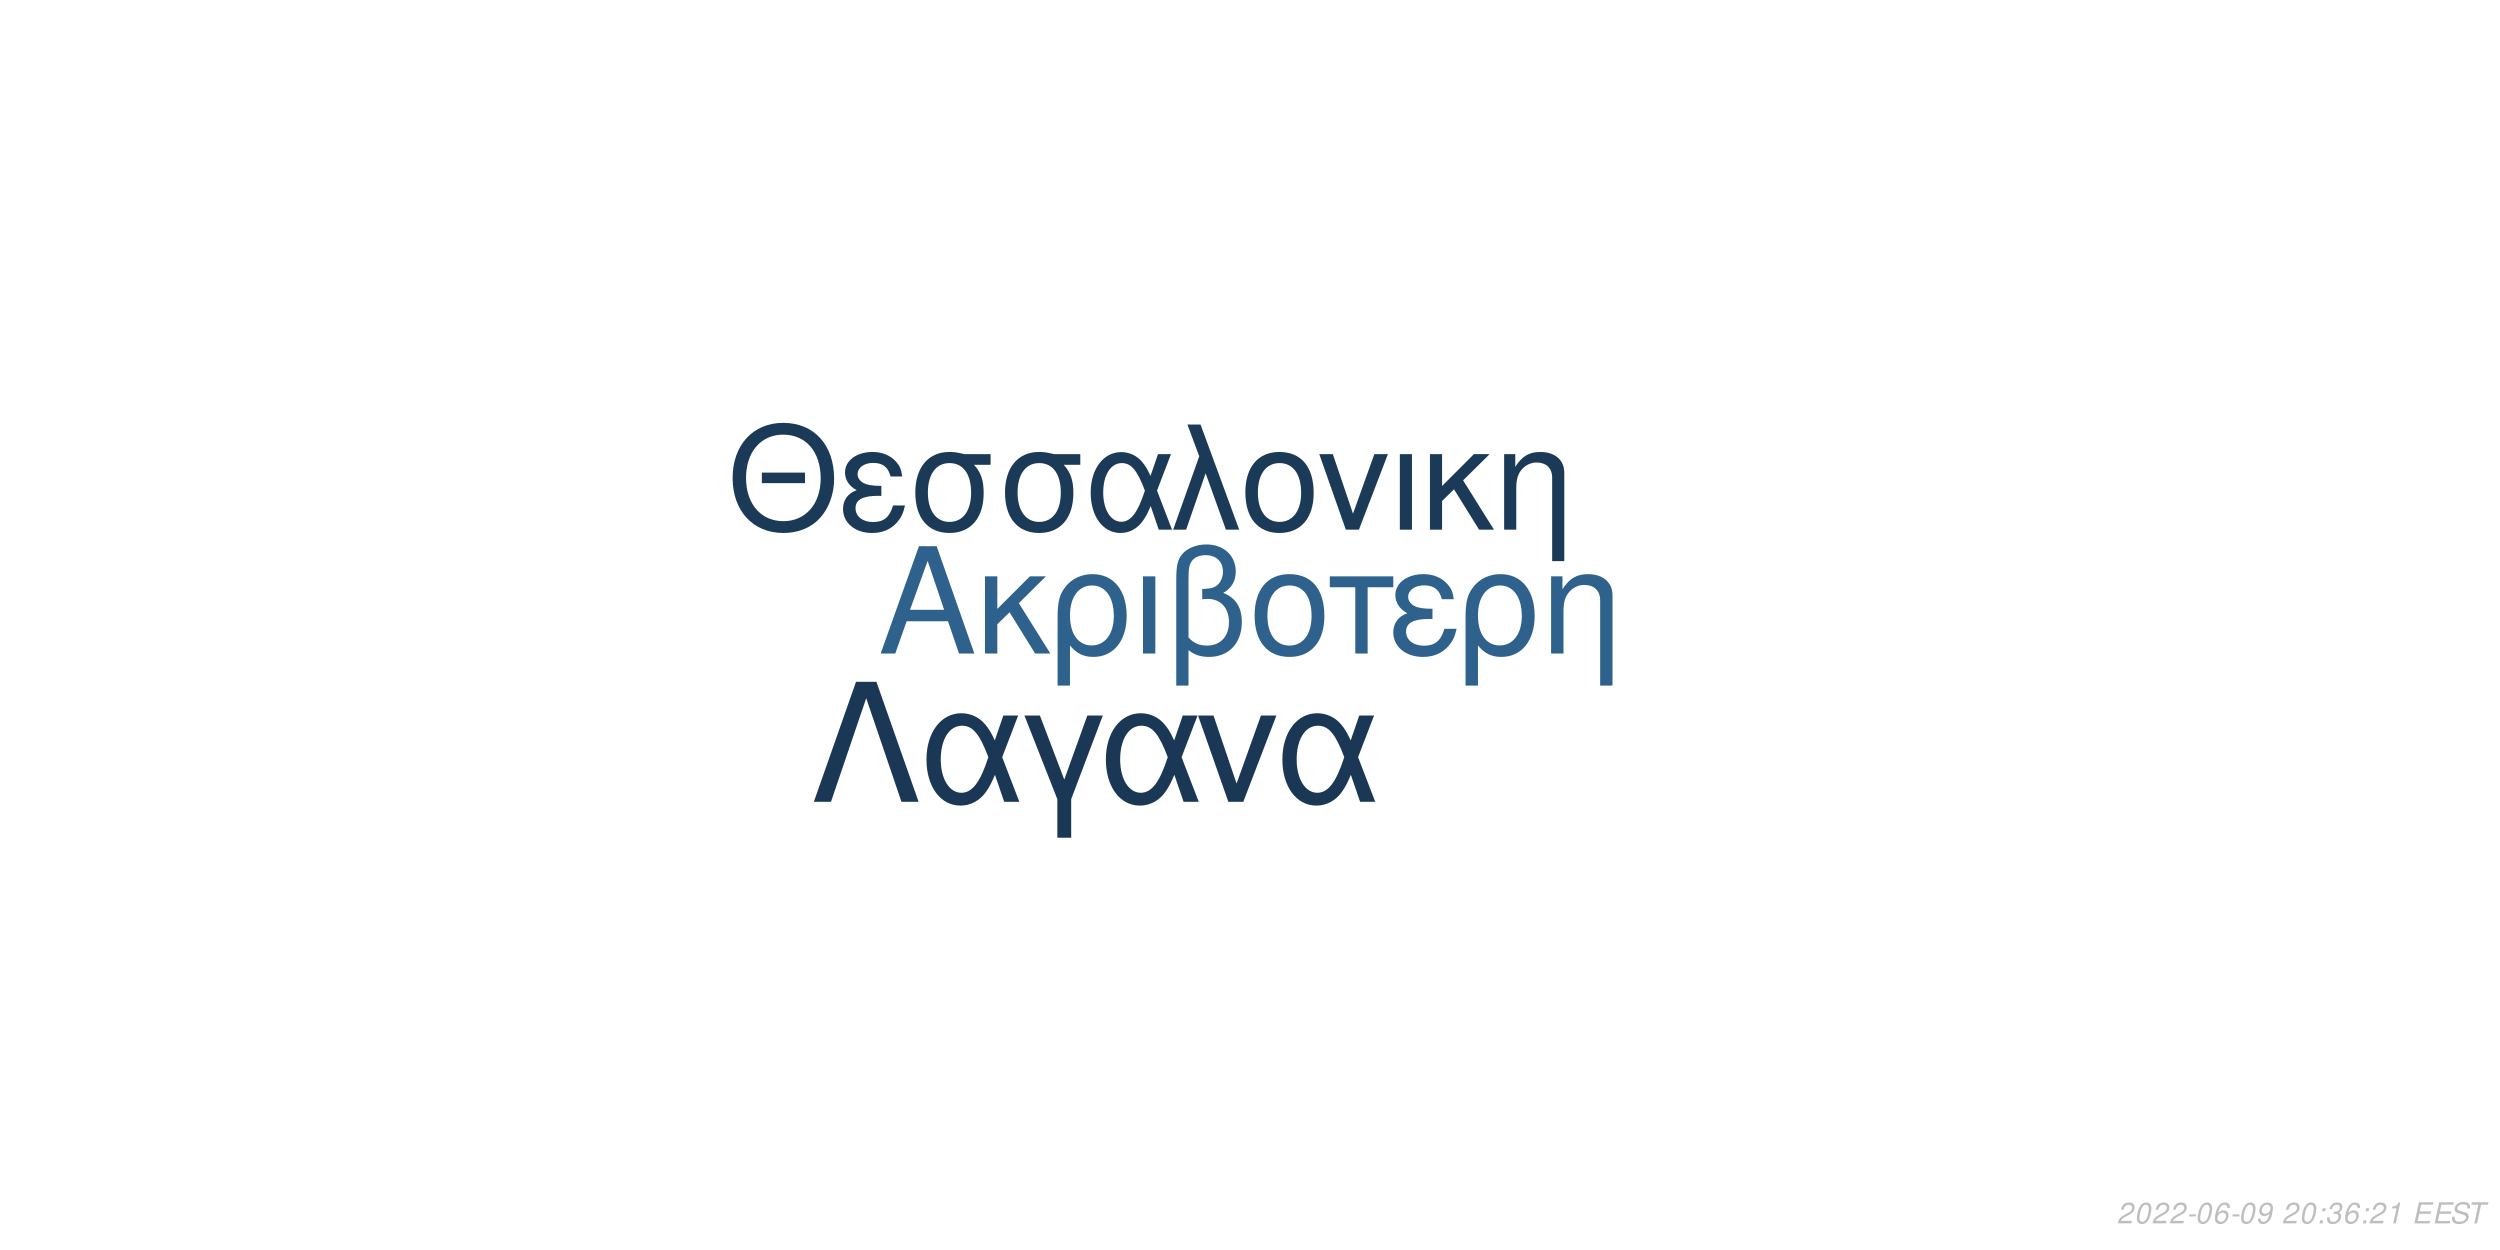
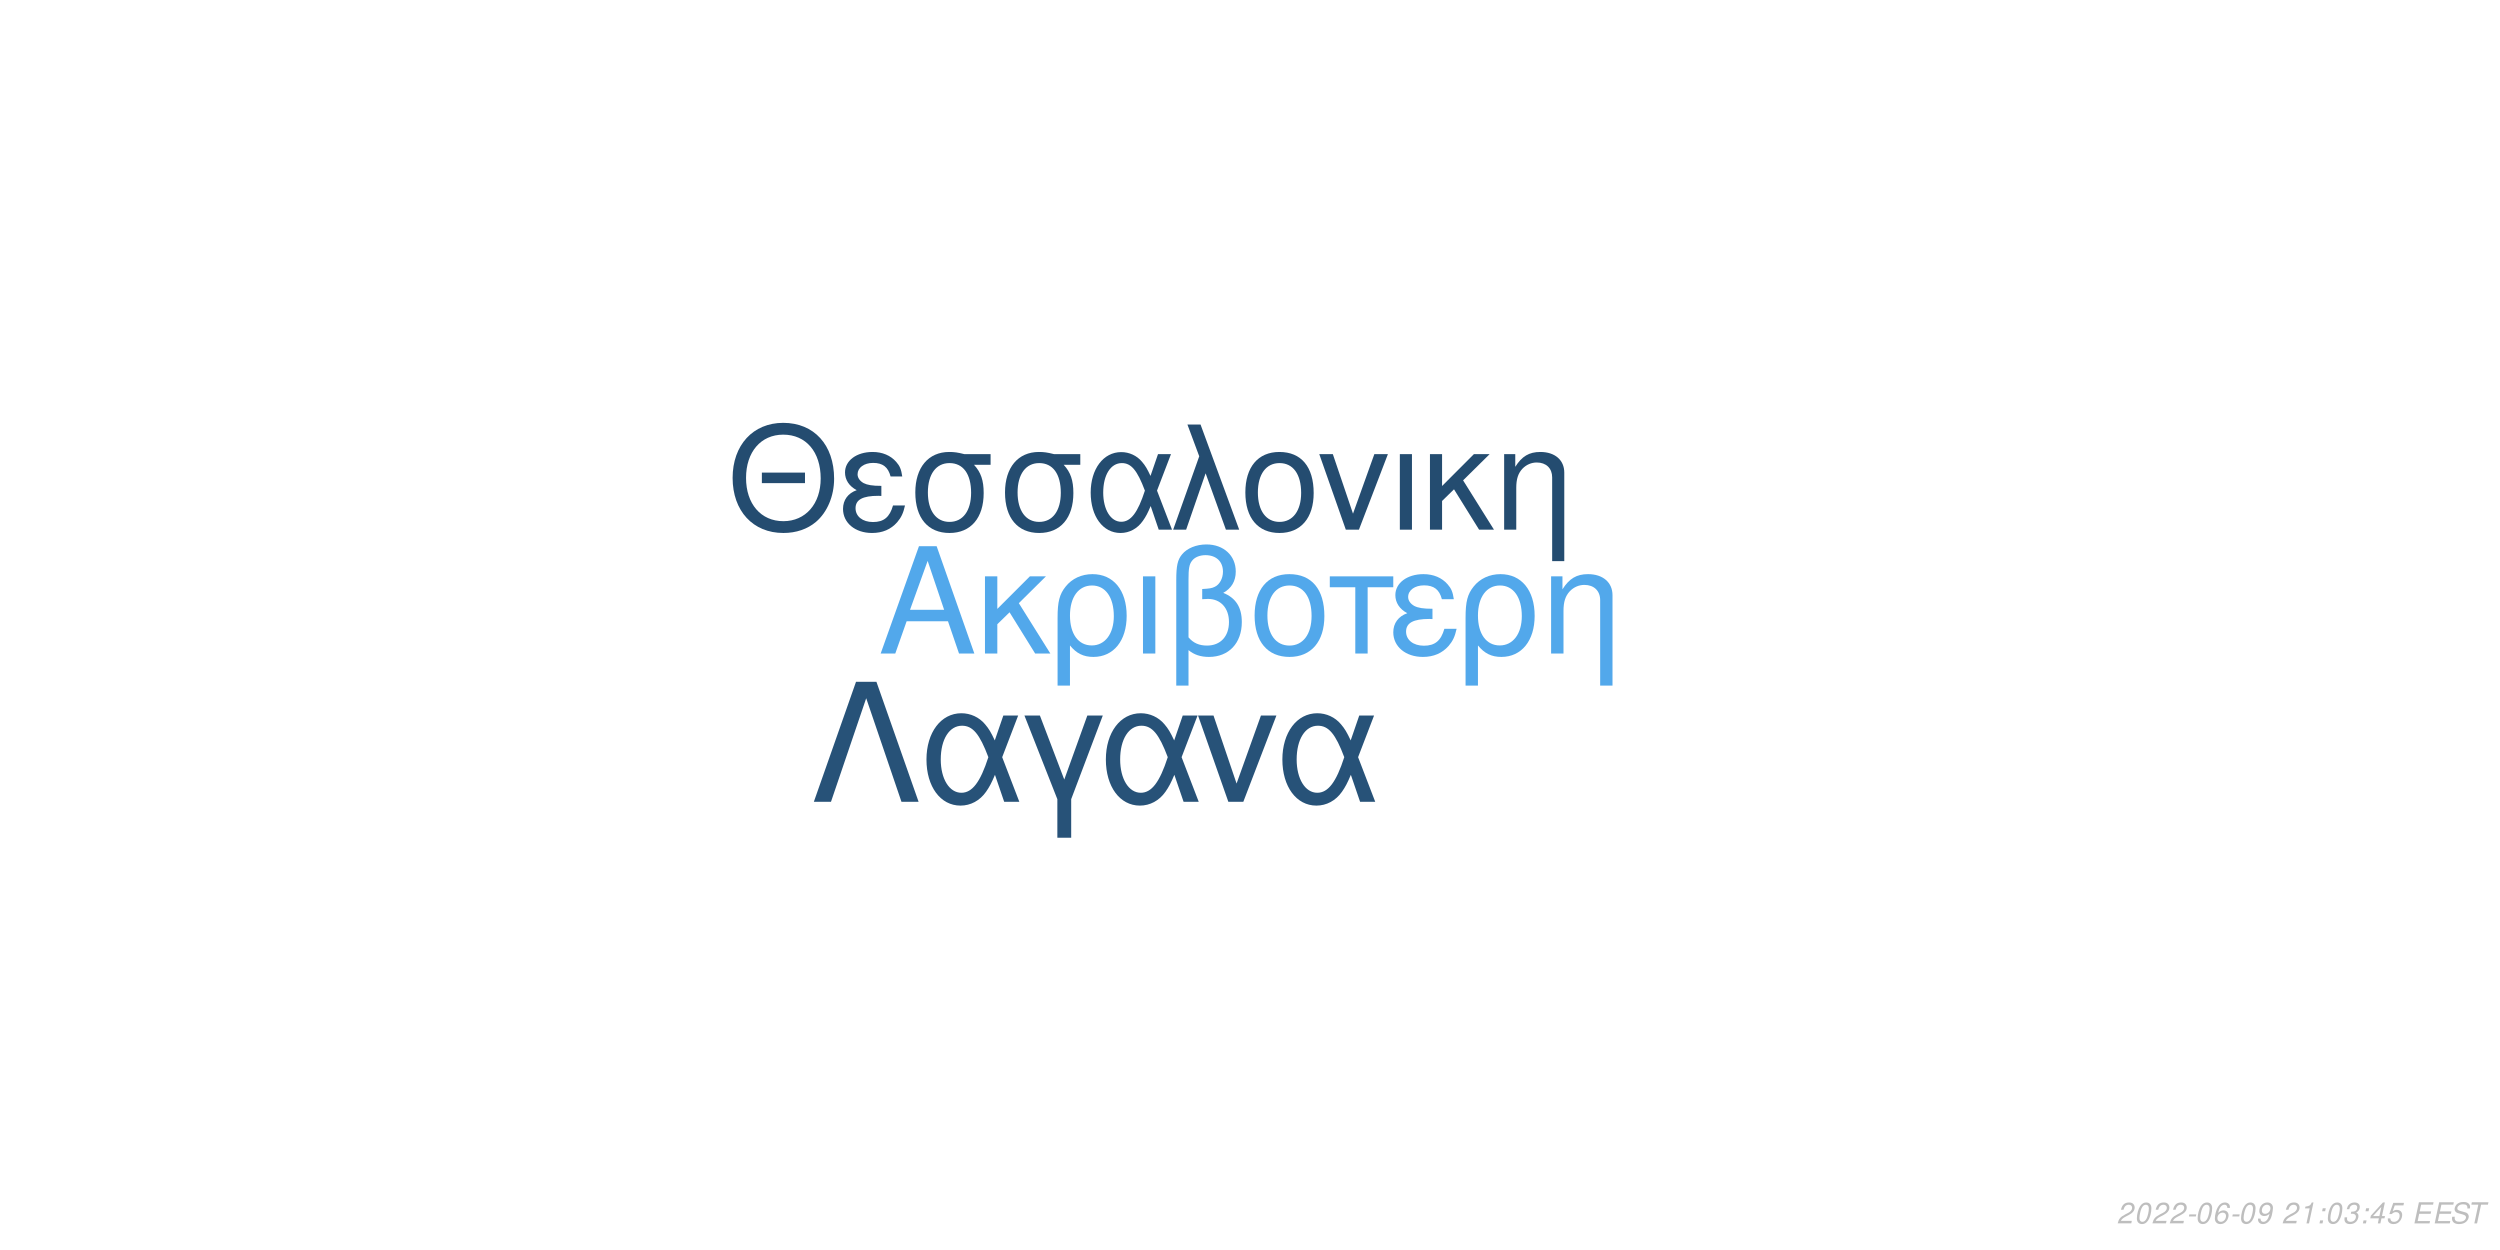
<svg xmlns="http://www.w3.org/2000/svg" xmlns:xlink="http://www.w3.org/1999/xlink" width="864pt" height="432pt" viewBox="0 0 864 432" version="1.1">
  <defs>
    <g>
      <symbol overflow="visible" id="glyph0-0">
        <path style="stroke:none;" d="" />
      </symbol>
      <symbol overflow="visible" id="glyph0-1">
        <path style="stroke:none;" d="M 24.125 -11.141 L 27.938 0 L 33.234 0 L 20.203 -37.094 L 14.094 -37.094 L 0.859 0 L 5.906 0 L 9.828 -11.141 Z M 22.797 -15.109 L 11 -15.109 L 17.094 -32.016 Z M 22.797 -15.109 " />
      </symbol>
      <symbol overflow="visible" id="glyph0-2">
        <path style="stroke:none;" d="M 7.172 -15.422 L 7.172 -26.672 L 2.906 -26.672 L 2.906 0 L 7.172 0 L 7.172 -10.125 L 11.406 -14.25 L 20.25 0 L 25.5 0 L 14.609 -17.406 L 23.969 -26.672 L 18.422 -26.672 Z M 7.172 -15.422 " />
      </symbol>
      <symbol overflow="visible" id="glyph0-3">
        <path style="stroke:none;" d="M 3 11.094 L 7.281 11.094 L 7.281 -2.797 C 9.516 -0.047 11.953 1.172 15.375 1.172 C 22.344 1.172 26.875 -4.422 26.875 -13.031 C 26.875 -21.891 22.297 -27.438 15.062 -27.438 C 11.297 -27.438 7.984 -25.906 5.797 -23.156 C 3.672 -20.516 3 -17.969 3 -12.359 Z M 14.906 -23.516 C 19.547 -23.516 22.438 -19.438 22.438 -12.922 C 22.438 -6.812 19.391 -2.797 14.812 -2.797 C 10.172 -2.797 7.281 -6.766 7.281 -13.125 C 7.281 -19.484 10.234 -23.516 14.906 -23.516 Z M 14.906 -23.516 " />
      </symbol>
      <symbol overflow="visible" id="glyph0-4">
        <path style="stroke:none;" d="M 3.516 0 L 7.781 0 L 7.781 -26.672 L 3.516 -26.672 Z M 3.516 0 " />
      </symbol>
      <symbol overflow="visible" id="glyph0-5">
        <path style="stroke:none;" d="M 4.016 11.094 L 8.25 11.094 L 8.25 -1.172 C 10.172 0.406 12.422 1.172 15.312 1.172 C 22.188 1.172 26.672 -3.609 26.672 -10.891 C 26.672 -15.984 24.578 -19.234 20.25 -20.969 C 23.109 -22.547 24.578 -25.031 24.578 -28.344 C 24.578 -33.844 20.406 -37.703 14.453 -37.703 C 10.938 -37.703 7.734 -36.391 6 -34.25 C 4.484 -32.422 4.016 -30.328 4.016 -25.391 Z M 8.25 -25.656 C 8.25 -29.359 8.5 -30.844 9.469 -32.062 C 10.375 -33.281 12.156 -34 14.094 -34 C 17.812 -34 20.156 -31.812 20.156 -28.297 C 20.156 -25.953 18.984 -23.812 17.297 -23.047 C 16.281 -22.547 15.469 -22.438 12.984 -22.297 L 12.984 -18.781 C 13.734 -18.828 14.344 -18.875 14.969 -18.875 C 19.344 -18.875 22.234 -15.719 22.234 -10.891 C 22.234 -5.906 19.281 -2.75 14.656 -2.75 C 11.953 -2.75 9.922 -3.609 8.25 -5.594 Z M 8.25 -25.656 " />
      </symbol>
      <symbol overflow="visible" id="glyph0-6">
        <path style="stroke:none;" d="M 14.094 -27.438 C 6.562 -27.438 2.094 -22.094 2.094 -13.125 C 2.094 -4.125 6.562 1.172 14.141 1.172 C 21.672 1.172 26.203 -4.172 26.203 -12.922 C 26.203 -22.188 21.828 -27.438 14.094 -27.438 Z M 14.141 -23.516 C 18.938 -23.516 21.781 -19.594 21.781 -12.984 C 21.781 -6.672 18.828 -2.75 14.141 -2.75 C 9.422 -2.75 6.516 -6.672 6.516 -13.125 C 6.516 -19.594 9.422 -23.516 14.141 -23.516 Z M 14.141 -23.516 " />
      </symbol>
      <symbol overflow="visible" id="glyph0-7">
        <path style="stroke:none;" d="M 7.891 0 L 12.156 0 L 12.156 -22.906 L 21.016 -22.906 L 21.016 -26.672 L -0.922 -26.672 L -0.922 -22.906 L 7.891 -22.906 Z M 7.891 0 " />
      </symbol>
      <symbol overflow="visible" id="glyph0-8">
        <path style="stroke:none;" d="M 14.562 -15.469 C 11.344 -15.469 9.562 -15.781 8.297 -16.438 C 6.922 -17.203 6.156 -18.328 6.156 -19.547 C 6.156 -21.891 8.453 -23.562 11.656 -23.562 C 15.062 -23.562 16.953 -22.094 17.812 -18.781 L 21.938 -18.781 C 21.578 -21.266 21.062 -22.5 19.797 -23.922 C 17.812 -26.203 14.906 -27.438 11.453 -27.438 C 5.797 -27.438 1.734 -24.375 1.734 -20.203 C 1.734 -17.609 3.156 -15.375 5.859 -13.938 C 2.797 -12.875 1.016 -10.484 1.016 -7.328 C 1.016 -2.391 5.297 1.172 11.25 1.172 C 14.969 1.172 17.906 -0.109 20.156 -2.641 C 21.578 -4.328 22.297 -5.797 22.906 -8.547 L 18.672 -8.547 C 17.5 -4.422 15.422 -2.703 11.609 -2.703 C 7.938 -2.703 5.438 -4.688 5.438 -7.578 C 5.438 -10.578 7.938 -11.953 13.484 -11.953 C 13.641 -11.953 14.094 -11.953 14.562 -11.906 Z M 14.562 -15.469 " />
      </symbol>
      <symbol overflow="visible" id="glyph0-9">
        <path style="stroke:none;" d="M 3.562 -26.672 L 3.562 0 L 7.844 0 L 7.844 -14.703 C 7.844 -17.906 8.5 -19.891 10.031 -21.531 C 11.406 -22.953 13.188 -23.719 15.062 -23.719 C 18.375 -23.719 20.516 -21.672 20.516 -18.469 L 20.516 11.094 L 24.781 11.094 L 24.781 -20.156 C 24.781 -24.578 21.469 -27.438 16.328 -27.438 C 12.359 -27.438 9.828 -25.906 7.484 -22.188 L 7.484 -26.672 Z M 3.562 -26.672 " />
      </symbol>
      <symbol overflow="visible" id="glyph1-0">
        <path style="stroke:none;" d="" />
      </symbol>
      <symbol overflow="visible" id="glyph1-1">
        <path style="stroke:none;" d="M 26.859 -19.734 L 11.953 -19.734 L 11.953 -16.094 L 26.859 -16.094 Z M 19.328 -36.922 C 8.922 -36.922 1.844 -29.25 1.844 -17.891 C 1.844 -6.484 8.875 1.141 19.391 1.141 C 23.812 1.141 27.703 -0.203 30.641 -2.688 C 34.578 -6.031 36.922 -11.656 36.922 -17.594 C 36.922 -29.297 30 -36.922 19.328 -36.922 Z M 19.328 -32.844 C 27.203 -32.844 32.281 -26.906 32.281 -17.688 C 32.281 -8.922 27.062 -2.938 19.391 -2.938 C 11.609 -2.938 6.484 -8.922 6.484 -17.891 C 6.484 -26.859 11.609 -32.844 19.328 -32.844 Z M 19.328 -32.844 " />
      </symbol>
      <symbol overflow="visible" id="glyph1-2">
        <path style="stroke:none;" d="M 14.25 -15.141 C 11.109 -15.141 9.375 -15.453 8.125 -16.094 C 6.781 -16.844 6.031 -17.938 6.031 -19.141 C 6.031 -21.422 8.266 -23.078 11.406 -23.078 C 14.75 -23.078 16.594 -21.625 17.438 -18.391 L 21.469 -18.391 C 21.125 -20.828 20.625 -22.031 19.391 -23.422 C 17.438 -25.656 14.594 -26.859 11.219 -26.859 C 5.688 -26.859 1.688 -23.875 1.688 -19.781 C 1.688 -17.234 3.094 -15.047 5.734 -13.656 C 2.734 -12.609 1 -10.266 1 -7.172 C 1 -2.344 5.188 1.141 11.016 1.141 C 14.656 1.141 17.547 -0.094 19.734 -2.594 C 21.125 -4.234 21.828 -5.688 22.422 -8.375 L 18.281 -8.375 C 17.141 -4.328 15.094 -2.641 11.359 -2.641 C 7.766 -2.641 5.328 -4.578 5.328 -7.422 C 5.328 -10.359 7.766 -11.703 13.203 -11.703 C 13.359 -11.703 13.797 -11.703 14.25 -11.656 Z M 14.25 -15.141 " />
      </symbol>
      <symbol overflow="visible" id="glyph1-3">
        <path style="stroke:none;" d="M 29 -26.109 L 19.938 -26.109 C 17.594 -26.703 16.438 -26.859 14.703 -26.859 C 7.469 -26.859 2.984 -21.469 2.984 -12.859 C 2.984 -4.031 7.375 1.141 14.797 1.141 C 22.172 1.141 26.609 -4.078 26.609 -12.656 C 26.609 -17.047 25.656 -19.828 23.266 -22.422 L 29 -22.422 Z M 14.797 -23.016 C 19.531 -23.016 22.266 -19.234 22.266 -12.75 C 22.266 -6.531 19.438 -2.688 14.797 -2.688 C 10.172 -2.688 7.328 -6.531 7.328 -12.859 C 7.328 -19.188 10.172 -23.016 14.797 -23.016 Z M 14.797 -23.016 " />
      </symbol>
      <symbol overflow="visible" id="glyph1-4">
        <path style="stroke:none;" d="M 29.344 -26.109 L 24.859 -26.109 L 22.266 -18.578 C 21.125 -21.031 20.484 -22.125 19.328 -23.469 C 17.547 -25.609 14.906 -26.812 12.156 -26.812 C 5.984 -26.812 1.594 -20.984 1.594 -12.812 C 1.594 -4.578 5.828 1.141 11.906 1.141 C 14.953 1.141 17.734 -0.344 19.625 -3.047 C 20.672 -4.531 21.281 -5.688 22.328 -8.172 L 25.109 0 L 29.703 0 L 24.516 -13.5 Z M 20.328 -13.5 C 17.891 -5.922 15.453 -2.734 12.156 -2.734 C 8.516 -2.734 5.922 -6.922 5.922 -12.812 C 5.922 -18.938 8.516 -23.016 12.359 -23.016 C 15.594 -23.016 17.688 -20.531 20.328 -13.5 Z M 20.328 -13.5 " />
      </symbol>
      <symbol overflow="visible" id="glyph1-5">
        <path style="stroke:none;" d="M 1.094 0 L 5.578 0 L 12.312 -19.484 L 19.328 0 L 23.922 0 L 10.562 -36.328 L 6.031 -36.328 L 10.109 -25.359 Z M 1.094 0 " />
      </symbol>
      <symbol overflow="visible" id="glyph1-6">
        <path style="stroke:none;" d="M 13.797 -26.859 C 6.422 -26.859 2.047 -21.625 2.047 -12.859 C 2.047 -4.031 6.422 1.141 13.859 1.141 C 21.234 1.141 25.656 -4.078 25.656 -12.656 C 25.656 -21.719 21.375 -26.859 13.797 -26.859 Z M 13.859 -23.016 C 18.531 -23.016 21.328 -19.188 21.328 -12.703 C 21.328 -6.531 18.438 -2.688 13.859 -2.688 C 9.219 -2.688 6.375 -6.531 6.375 -12.859 C 6.375 -19.188 9.219 -23.016 13.859 -23.016 Z M 13.859 -23.016 " />
      </symbol>
      <symbol overflow="visible" id="glyph1-7">
        <path style="stroke:none;" d="M 14.297 0 L 24.312 -26.109 L 19.625 -26.109 L 12.25 -5.531 L 5.281 -26.109 L 0.594 -26.109 L 9.766 0 Z M 14.297 0 " />
      </symbol>
      <symbol overflow="visible" id="glyph1-8">
        <path style="stroke:none;" d="M 3.438 0 L 7.625 0 L 7.625 -26.109 L 3.438 -26.109 Z M 3.438 0 " />
      </symbol>
      <symbol overflow="visible" id="glyph1-9">
        <path style="stroke:none;" d="M 7.031 -15.094 L 7.031 -26.109 L 2.844 -26.109 L 2.844 0 L 7.031 0 L 7.031 -9.922 L 11.156 -13.953 L 19.828 0 L 24.969 0 L 14.297 -17.047 L 23.469 -26.109 L 18.031 -26.109 Z M 7.031 -15.094 " />
      </symbol>
      <symbol overflow="visible" id="glyph1-10">
        <path style="stroke:none;" d="M 3.484 -26.109 L 3.484 0 L 7.672 0 L 7.672 -14.406 C 7.672 -17.547 8.328 -19.484 9.812 -21.078 C 11.156 -22.469 12.906 -23.219 14.75 -23.219 C 17.984 -23.219 20.078 -21.234 20.078 -18.094 L 20.078 10.859 L 24.266 10.859 L 24.266 -19.734 C 24.266 -24.062 21.031 -26.859 16 -26.859 C 12.109 -26.859 9.609 -25.359 7.328 -21.719 L 7.328 -26.109 Z M 3.484 -26.109 " />
      </symbol>
      <symbol overflow="visible" id="glyph2-0">
        <path style="stroke:none;" d="" />
      </symbol>
      <symbol overflow="visible" id="glyph2-1">
        <path style="stroke:none;" d="M 22.531 -41.484 L 15.484 -41.484 L 0.906 0 L 6.828 0 L 19 -35.797 L 31.188 0 L 37.109 0 Z M 22.531 -41.484 " />
      </symbol>
      <symbol overflow="visible" id="glyph2-2">
        <path style="stroke:none;" d="M 33.516 -29.812 L 28.391 -29.812 L 25.438 -21.219 C 24.125 -24.016 23.391 -25.266 22.078 -26.797 C 20.031 -29.25 17.016 -30.609 13.891 -30.609 C 6.828 -30.609 1.828 -23.953 1.828 -14.625 C 1.828 -5.234 6.656 1.312 13.594 1.312 C 17.078 1.312 20.266 -0.391 22.422 -3.469 C 23.609 -5.172 24.297 -6.484 25.5 -9.328 L 28.688 0 L 33.922 0 L 28 -15.422 Z M 23.219 -15.422 C 20.422 -6.766 17.641 -3.125 13.891 -3.125 C 9.734 -3.125 6.766 -7.906 6.766 -14.625 C 6.766 -21.625 9.734 -26.297 14.109 -26.297 C 17.812 -26.297 20.203 -23.453 23.219 -15.422 Z M 23.219 -15.422 " />
      </symbol>
      <symbol overflow="visible" id="glyph2-3">
        <path style="stroke:none;" d="M 12.062 12.406 L 16.844 12.406 L 16.844 -0.906 L 27.766 -29.812 L 22.422 -29.812 L 14.453 -7.688 L 6.031 -29.812 L 0.688 -29.812 L 12.062 -0.906 Z M 12.062 12.406 " />
      </symbol>
      <symbol overflow="visible" id="glyph2-4">
        <path style="stroke:none;" d="M 16.328 0 L 27.766 -29.812 L 22.422 -29.812 L 14 -6.312 L 6.031 -29.812 L 0.688 -29.812 L 11.156 0 Z M 16.328 0 " />
      </symbol>
      <symbol overflow="visible" id="glyph3-0">
        <path style="stroke:none;" d="" />
      </symbol>
      <symbol overflow="visible" id="glyph3-1">
        <path style="stroke:none;" d="M 5.234 -0.875 L 1.469 -0.875 C 1.641 -1.375 2.203 -1.891 3.109 -2.344 L 4.234 -2.938 C 5.562 -3.625 6.219 -4.469 6.219 -5.484 C 6.219 -5.938 6.062 -6.359 5.797 -6.656 C 5.469 -7.047 4.984 -7.234 4.312 -7.234 C 2.766 -7.234 1.891 -6.453 1.484 -4.734 L 2.375 -4.734 C 2.484 -5.188 2.609 -5.484 2.797 -5.75 C 3.094 -6.203 3.609 -6.453 4.188 -6.453 C 4.891 -6.453 5.344 -6.031 5.344 -5.375 C 5.344 -4.703 4.859 -4.094 4.016 -3.656 L 2.984 -3.125 C 1.234 -2.188 0.797 -1.656 0.344 -0.016 L 5.047 -0.016 Z M 5.234 -0.875 " />
      </symbol>
      <symbol overflow="visible" id="glyph3-2">
        <path style="stroke:none;" d="M 4.203 -7.234 C 3.375 -7.234 2.688 -6.812 2.125 -5.984 C 1.484 -5.047 0.984 -3.188 0.984 -1.734 C 0.984 -1.109 1.172 -0.562 1.484 -0.266 C 1.797 0.047 2.281 0.234 2.766 0.234 C 3.625 0.234 4.281 -0.156 4.859 -1.016 C 5.516 -1.953 6 -3.797 6 -5.266 C 6 -6.5 5.328 -7.234 4.203 -7.234 Z M 4.094 -6.453 C 4.734 -6.453 5.125 -5.984 5.125 -5.156 C 5.125 -4.203 4.781 -2.625 4.406 -1.812 C 3.984 -0.938 3.516 -0.547 2.875 -0.547 C 2.25 -0.547 1.875 -1.031 1.875 -1.828 C 1.875 -2.797 2.203 -4.344 2.594 -5.203 C 2.984 -6.047 3.453 -6.453 4.094 -6.453 Z M 4.094 -6.453 " />
      </symbol>
      <symbol overflow="visible" id="glyph3-3">
        <path style="stroke:none;" d="M 3.516 -3.125 L 1.125 -3.125 L 0.969 -2.406 L 3.359 -2.406 Z M 3.516 -3.125 " />
      </symbol>
      <symbol overflow="visible" id="glyph3-4">
        <path style="stroke:none;" d="M 6.125 -5.344 L 6.141 -5.625 C 6.141 -6.609 5.453 -7.234 4.391 -7.234 C 3.438 -7.234 2.641 -6.719 2.016 -5.703 C 1.422 -4.781 0.938 -2.953 0.938 -1.688 C 0.938 -0.516 1.688 0.234 2.859 0.234 C 3.703 0.234 4.438 -0.156 5 -0.875 C 5.406 -1.422 5.672 -2.156 5.672 -2.766 C 5.672 -3.812 4.969 -4.5 3.906 -4.5 C 3.234 -4.5 2.672 -4.234 2.094 -3.625 C 2.406 -5.375 3.234 -6.453 4.25 -6.453 C 4.703 -6.453 5.062 -6.234 5.172 -5.844 C 5.203 -5.719 5.234 -5.578 5.25 -5.344 Z M 3.656 -3.734 C 4.344 -3.734 4.797 -3.281 4.797 -2.625 C 4.797 -1.469 3.984 -0.547 2.984 -0.547 C 2.297 -0.547 1.812 -1.047 1.812 -1.766 C 1.812 -2.859 2.625 -3.734 3.656 -3.734 Z M 3.656 -3.734 " />
      </symbol>
      <symbol overflow="visible" id="glyph3-5">
        <path style="stroke:none;" d="M 0.844 -1.656 C 0.844 -1.547 0.844 -1.438 0.844 -1.375 C 0.844 -0.406 1.531 0.234 2.578 0.234 C 3.203 0.234 3.766 0.016 4.297 -0.438 C 4.938 -1 5.312 -1.656 5.594 -2.719 C 5.844 -3.672 6.016 -4.766 6.016 -5.375 C 6.016 -5.844 5.844 -6.328 5.547 -6.656 C 5.203 -7.031 4.703 -7.234 4.062 -7.234 C 2.516 -7.234 1.297 -5.938 1.297 -4.266 C 1.297 -3.203 1.984 -2.547 3.047 -2.547 C 3.484 -2.547 3.953 -2.672 4.281 -2.891 C 4.406 -2.984 4.547 -3.078 4.828 -3.344 C 4.438 -1.484 3.703 -0.547 2.703 -0.547 C 2.109 -0.547 1.719 -0.938 1.719 -1.547 L 1.719 -1.656 Z M 3.953 -6.453 C 4.625 -6.453 5.141 -5.953 5.141 -5.281 C 5.141 -4.188 4.312 -3.312 3.297 -3.312 C 2.594 -3.312 2.172 -3.734 2.172 -4.453 C 2.172 -5.562 2.984 -6.453 3.953 -6.453 Z M 3.953 -6.453 " />
      </symbol>
      <symbol overflow="visible" id="glyph3-6">
        <path style="stroke:none;" d="" />
      </symbol>
      <symbol overflow="visible" id="glyph3-7">
+         <path style="stroke:none;" d="M 3.703 -5.188 L 2.594 0 L 3.469 0 L 5.016 -7.234 L 4.438 -7.234 C 3.906 -6.156 3.688 -6.016 2.234 -5.812 L 2.109 -5.188 Z M 3.703 -5.188 " />
+       </symbol>
+       <symbol overflow="visible" id="glyph3-8">
        <path style="stroke:none;" d="M 2.359 -1.031 L 1.312 -1.031 L 1.094 0 L 2.141 0 Z M 3.266 -5.234 L 2.219 -5.234 L 2 -4.203 L 3.047 -4.203 Z M 3.266 -5.234 " />
      </symbol>
-       <symbol overflow="visible" id="glyph3-8">
+       <symbol overflow="visible" id="glyph3-9">
        <path style="stroke:none;" d="M 2.922 -3.312 C 3.125 -3.344 3.234 -3.344 3.375 -3.344 C 4.203 -3.344 4.688 -3 4.688 -2.406 C 4.688 -1.312 3.906 -0.547 2.781 -0.547 C 2.047 -0.547 1.594 -0.938 1.594 -1.562 C 1.594 -1.719 1.609 -1.844 1.656 -2.094 L 0.766 -2.094 C 0.734 -1.797 0.719 -1.641 0.719 -1.469 C 0.719 -0.375 1.406 0.234 2.641 0.234 C 3.547 0.234 4.297 -0.078 4.812 -0.656 C 5.266 -1.156 5.562 -1.875 5.562 -2.547 C 5.562 -3.125 5.344 -3.453 4.797 -3.734 C 5.641 -4.234 6.016 -4.844 6.016 -5.734 C 6.016 -6.656 5.312 -7.234 4.203 -7.234 C 3.375 -7.234 2.672 -6.938 2.188 -6.375 C 1.891 -6.031 1.703 -5.641 1.516 -4.906 L 2.391 -4.906 C 2.5 -5.359 2.594 -5.594 2.734 -5.812 C 3.047 -6.234 3.516 -6.453 4.078 -6.453 C 4.734 -6.453 5.141 -6.125 5.141 -5.578 C 5.141 -5.188 5.016 -4.797 4.797 -4.547 C 4.516 -4.234 4 -4.062 3.266 -4.062 L 3.078 -4.062 Z M 2.922 -3.312 " />
      </symbol>
-       <symbol overflow="visible" id="glyph3-9">
-         <path style="stroke:none;" d="M 3.703 -5.188 L 2.594 0 L 3.469 0 L 5.016 -7.234 L 4.438 -7.234 C 3.906 -6.156 3.688 -6.016 2.234 -5.812 L 2.109 -5.188 Z M 3.703 -5.188 " />
+       <symbol overflow="visible" id="glyph3-10">
+         <path style="stroke:none;" d="M 3.625 -1.75 L 3.266 0 L 4.141 0 L 4.516 -1.75 L 5.562 -1.75 L 5.734 -2.531 L 4.688 -2.531 L 5.688 -7.234 L 5.016 -7.234 L 0.844 -2.672 L 0.641 -1.75 Z M 3.797 -2.531 L 1.594 -2.531 L 4.469 -5.703 Z M 3.797 -2.531 " />
      </symbol>
-       <symbol overflow="visible" id="glyph3-10">
+       <symbol overflow="visible" id="glyph3-11">
+         <path style="stroke:none;" d="M 6.297 -7.094 L 2.594 -7.094 L 1.234 -3.234 L 2.047 -3.234 C 2.656 -3.766 2.938 -3.906 3.531 -3.906 C 4.328 -3.906 4.797 -3.453 4.797 -2.688 C 4.797 -1.438 3.969 -0.547 2.828 -0.547 C 2.031 -0.547 1.609 -0.938 1.578 -1.734 L 0.703 -1.734 L 0.703 -1.516 C 0.703 -0.938 0.844 -0.547 1.188 -0.266 C 1.562 0.062 2.078 0.234 2.703 0.234 C 3.656 0.234 4.391 -0.156 4.984 -0.922 C 5.422 -1.5 5.672 -2.234 5.672 -2.953 C 5.672 -4 4.938 -4.672 3.812 -4.672 C 3.328 -4.672 2.906 -4.547 2.406 -4.234 L 3.109 -6.219 L 6.109 -6.219 Z M 6.297 -7.094 " />
+       </symbol>
+       <symbol overflow="visible" id="glyph3-12">
        <path style="stroke:none;" d="M 2.547 -3.312 L 6.5 -3.312 L 6.688 -4.141 L 2.719 -4.141 L 3.219 -6.469 L 7.344 -6.469 L 7.516 -7.297 L 2.453 -7.297 L 0.906 0 L 6.125 0 L 6.297 -0.812 L 2.016 -0.812 Z M 2.547 -3.312 " />
      </symbol>
-       <symbol overflow="visible" id="glyph3-11">
+       <symbol overflow="visible" id="glyph3-13">
        <path style="stroke:none;" d="M 7.062 -5.156 C 7.125 -5.438 7.141 -5.562 7.141 -5.703 C 7.141 -6.156 6.938 -6.594 6.594 -6.891 C 6.188 -7.25 5.656 -7.406 4.875 -7.406 C 3.844 -7.406 3.047 -7.125 2.5 -6.562 C 2.094 -6.141 1.781 -5.438 1.781 -4.922 C 1.781 -4.297 2.219 -3.766 2.891 -3.562 L 4.594 -3.094 C 5.406 -2.859 5.734 -2.578 5.734 -2.094 C 5.734 -1.781 5.547 -1.406 5.266 -1.141 C 4.844 -0.766 4.266 -0.578 3.453 -0.578 C 2.328 -0.578 1.812 -0.984 1.812 -1.906 C 1.812 -2.047 1.812 -2.125 1.844 -2.312 L 0.984 -2.312 C 0.906 -2.062 0.891 -1.906 0.891 -1.688 C 0.891 -0.484 1.797 0.234 3.297 0.234 C 4.359 0.234 5.234 -0.062 5.812 -0.609 C 6.344 -1.078 6.688 -1.797 6.688 -2.375 C 6.688 -2.641 6.609 -2.906 6.453 -3.156 C 6.234 -3.5 5.938 -3.703 5.469 -3.828 L 3.75 -4.312 C 2.984 -4.547 2.734 -4.734 2.734 -5.188 C 2.734 -5.547 2.875 -5.844 3.188 -6.109 C 3.547 -6.438 4.031 -6.594 4.703 -6.594 C 5.266 -6.594 5.688 -6.484 5.906 -6.297 C 6.094 -6.125 6.219 -5.797 6.219 -5.516 C 6.219 -5.422 6.203 -5.344 6.188 -5.156 Z M 7.062 -5.156 " />
      </symbol>
-       <symbol overflow="visible" id="glyph3-12">
+       <symbol overflow="visible" id="glyph3-14">
        <path style="stroke:none;" d="M 4.938 -6.469 L 7.312 -6.469 L 7.484 -7.297 L 1.75 -7.297 L 1.578 -6.469 L 3.984 -6.469 L 2.609 0 L 3.547 0 Z M 4.938 -6.469 " />
      </symbol>
    </g>
  </defs>
  <g id="surface1">
    <rect x="0" y="0" width="864" height="432" style="fill:rgb(100%,100%,100%);fill-opacity:1;stroke:none;" />
-     <g style="fill:rgb(18.039%,38.039%,54.902%);fill-opacity:1;">
+     <g style="fill:rgb(32.157%,65.882%,92.157%);fill-opacity:1;">
      <use xlink:href="#glyph0-1" x="303.5" y="225.861" />
      <use xlink:href="#glyph0-2" x="337.5" y="225.861" />
      <use xlink:href="#glyph0-3" x="362.5" y="225.861" />
      <use xlink:href="#glyph0-4" x="391.5" y="225.861" />
      <use xlink:href="#glyph0-5" x="402.5" y="225.861" />
      <use xlink:href="#glyph0-6" x="431.5" y="225.861" />
      <use xlink:href="#glyph0-7" x="460.5" y="225.861" />
      <use xlink:href="#glyph0-8" x="480.5" y="225.861" />
      <use xlink:href="#glyph0-3" x="503.5" y="225.861" />
      <use xlink:href="#glyph0-9" x="532.5" y="225.861" />
    </g>
-     <g style="fill:rgb(10.588%,22.745%,34.51%);fill-opacity:1;">
+     <g style="fill:rgb(14.118%,29.804%,43.922%);fill-opacity:1;">
      <use xlink:href="#glyph1-1" x="251.348" y="183.058" />
      <use xlink:href="#glyph1-2" x="290.348" y="183.058" />
      <use xlink:href="#glyph1-3" x="313.348" y="183.058" />
      <use xlink:href="#glyph1-3" x="344.348" y="183.058" />
      <use xlink:href="#glyph1-4" x="375.348" y="183.058" />
      <use xlink:href="#glyph1-5" x="404.348" y="183.058" />
      <use xlink:href="#glyph1-6" x="428.348" y="183.058" />
      <use xlink:href="#glyph1-7" x="455.348" y="183.058" />
      <use xlink:href="#glyph1-8" x="480.348" y="183.058" />
      <use xlink:href="#glyph1-9" x="491.348" y="183.058" />
      <use xlink:href="#glyph1-10" x="516.348" y="183.058" />
    </g>
-     <g style="fill:rgb(10.196%,21.961%,33.333%);fill-opacity:1;">
+     <g style="fill:rgb(15.294%,32.157%,47.059%);fill-opacity:1;">
      <use xlink:href="#glyph2-1" x="280.359" y="277.105" />
      <use xlink:href="#glyph2-2" x="318.359" y="277.105" />
      <use xlink:href="#glyph2-3" x="353.359" y="277.105" />
      <use xlink:href="#glyph2-2" x="380.359" y="277.105" />
      <use xlink:href="#glyph2-4" x="413.359" y="277.105" />
      <use xlink:href="#glyph2-2" x="441.359" y="277.105" />
    </g>
    <g style="fill:rgb(74.51%,74.51%,74.51%);fill-opacity:1;">
      <use xlink:href="#glyph3-1" x="731.52" y="422.81" />
      <use xlink:href="#glyph3-2" x="737.52" y="422.81" />
      <use xlink:href="#glyph3-1" x="743.52" y="422.81" />
      <use xlink:href="#glyph3-1" x="749.52" y="422.81" />
      <use xlink:href="#glyph3-3" x="755.52" y="422.81" />
      <use xlink:href="#glyph3-2" x="758.52" y="422.81" />
      <use xlink:href="#glyph3-4" x="764.52" y="422.81" />
      <use xlink:href="#glyph3-3" x="770.52" y="422.81" />
      <use xlink:href="#glyph3-2" x="773.52" y="422.81" />
      <use xlink:href="#glyph3-5" x="779.52" y="422.81" />
      <use xlink:href="#glyph3-6" x="785.52" y="422.81" />
      <use xlink:href="#glyph3-1" x="788.52" y="422.81" />
-       <use xlink:href="#glyph3-2" x="794.52" y="422.81" />
-       <use xlink:href="#glyph3-7" x="800.52" y="422.81" />
-       <use xlink:href="#glyph3-8" x="803.52" y="422.81" />
-       <use xlink:href="#glyph3-4" x="809.52" y="422.81" />
-       <use xlink:href="#glyph3-7" x="815.52" y="422.81" />
-       <use xlink:href="#glyph3-1" x="818.52" y="422.81" />
-       <use xlink:href="#glyph3-9" x="824.52" y="422.81" />
+       <use xlink:href="#glyph3-7" x="794.52" y="422.81" />
+       <use xlink:href="#glyph3-8" x="800.52" y="422.81" />
+       <use xlink:href="#glyph3-2" x="803.52" y="422.81" />
+       <use xlink:href="#glyph3-9" x="809.52" y="422.81" />
+       <use xlink:href="#glyph3-8" x="815.52" y="422.81" />
+       <use xlink:href="#glyph3-10" x="818.52" y="422.81" />
+       <use xlink:href="#glyph3-11" x="824.52" y="422.81" />
      <use xlink:href="#glyph3-6" x="830.52" y="422.81" />
-       <use xlink:href="#glyph3-10" x="833.52" y="422.81" />
-       <use xlink:href="#glyph3-10" x="840.52" y="422.81" />
-       <use xlink:href="#glyph3-11" x="846.52" y="422.81" />
-       <use xlink:href="#glyph3-12" x="852.52" y="422.81" />
+       <use xlink:href="#glyph3-12" x="833.52" y="422.81" />
+       <use xlink:href="#glyph3-12" x="840.52" y="422.81" />
+       <use xlink:href="#glyph3-13" x="846.52" y="422.81" />
+       <use xlink:href="#glyph3-14" x="852.52" y="422.81" />
    </g>
  </g>
</svg>
